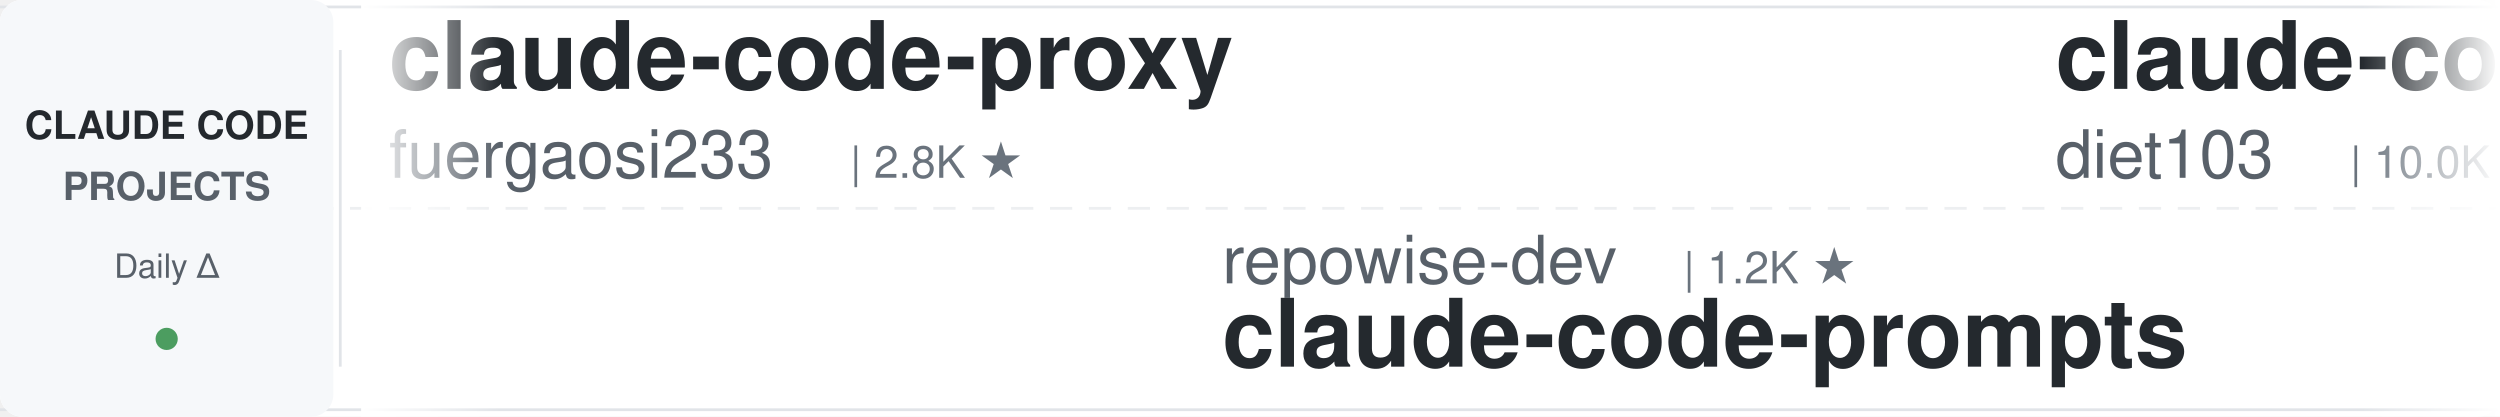
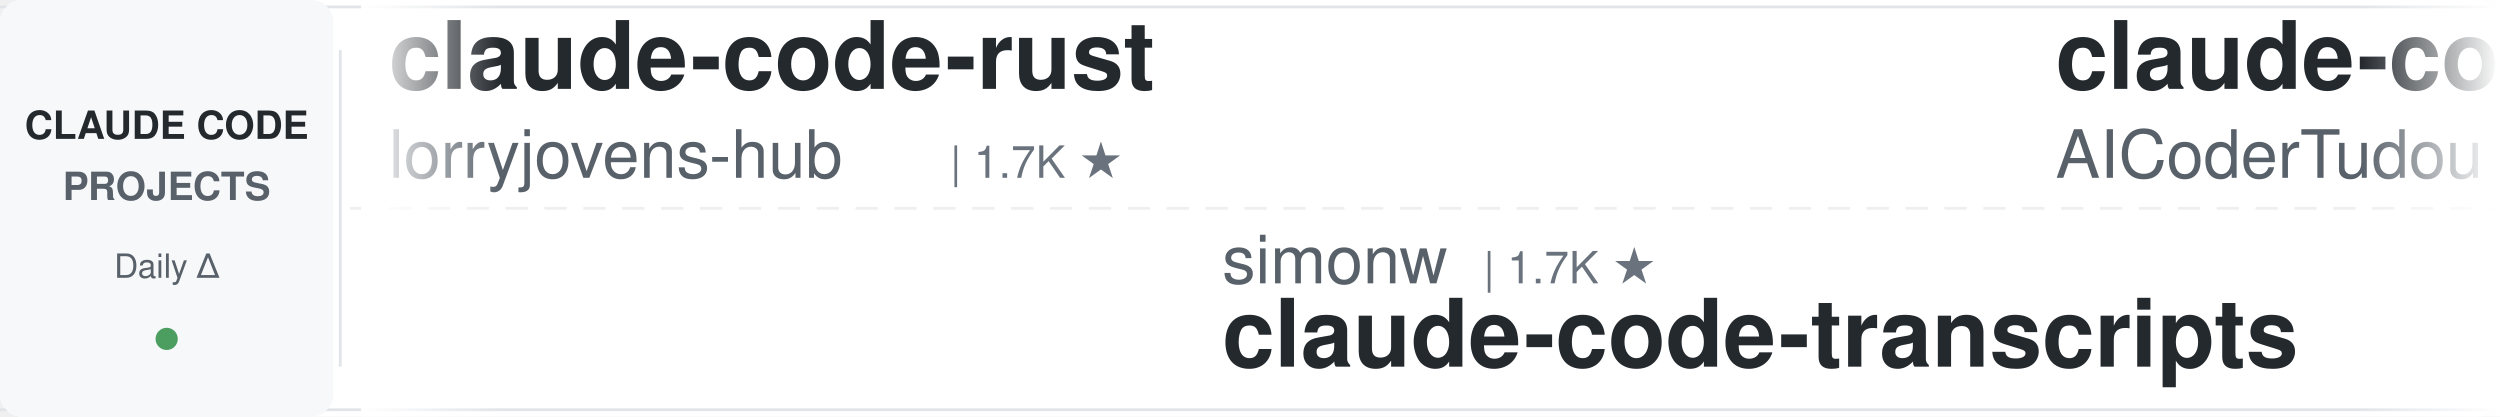
<svg xmlns="http://www.w3.org/2000/svg" width="900" height="150">
  <defs>
    <linearGradient id="leftFade" x1="0%" y1="0%" x2="100%" y2="0%">
      <stop offset="0%" style="stop-color:#ffffff;stop-opacity:1" />
      <stop offset="100%" style="stop-color:#ffffff;stop-opacity:0" />
    </linearGradient>
    <linearGradient id="rightFade" x1="0%" y1="0%" x2="100%" y2="0%">
      <stop offset="0%" style="stop-color:#ffffff;stop-opacity:0" />
      <stop offset="100%" style="stop-color:#ffffff;stop-opacity:1" />
    </linearGradient>
  </defs>
  <rect width="900" height="150" fill="#ffffff" rx="8" />
  <rect x="0" y="2" width="900" height="1" fill="#e1e4e8" />
  <rect x="0" y="147" width="900" height="1" fill="#e1e4e8" />
  <line x1="0" y1="75" x2="900" y2="75" stroke="#e1e4e8" stroke-width="1" stroke-dasharray="8 6" opacity="0.6" />
  <rect x="0" y="0" width="120" height="150" fill="#f6f8fa" rx="8" />
  <text x="60" y="50" font-family="-apple-system, BlinkMacSystemFont, 'Segoe UI', Helvetica, Arial, sans-serif" font-size="14" font-weight="600" fill="#24292e" text-anchor="middle">CLAUDE CODE</text>
  <text x="60" y="72" font-family="-apple-system, BlinkMacSystemFont, 'Segoe UI', Helvetica, Arial, sans-serif" font-size="14" font-weight="600" fill="#586069" text-anchor="middle">PROJECTS</text>
  <text x="60" y="100" font-family="-apple-system, BlinkMacSystemFont, 'Segoe UI', Helvetica, Arial, sans-serif" font-size="12" font-weight="500" fill="#586069" text-anchor="middle">Daily Δ</text>
  <circle cx="60" cy="122" r="4" fill="#22863a" opacity="0.8" />
  <rect x="122" y="18" width="1" height="114" fill="#e1e4e8" />
  <clipPath id="tickerClip">
    <rect x="130" y="0" width="770" height="150" />
  </clipPath>
  <g clip-path="url(#tickerClip)">
    <g id="tickerItems">
      <animateTransform attributeName="transform" attributeType="XML" type="translate" from="0 0" to="-3000 0" dur="54s" repeatCount="indefinite" />
      <g transform="translate(0, 0)">
-         <text x="140" y="32" font-family="-apple-system, BlinkMacSystemFont, 'Segoe UI', Helvetica, Arial, sans-serif" font-size="34" font-weight="600" fill="#24292e">claude-code-proxy</text>
-         <text x="140" y="64" font-family="-apple-system, BlinkMacSystemFont, 'Segoe UI', Helvetica, Arial, sans-serif" font-size="24" font-weight="400" fill="#586069">fuergaosi233</text>
-         <text x="306" y="64" font-family="-apple-system, BlinkMacSystemFont, 'Segoe UI', Helvetica, Arial, sans-serif" font-size="16" font-weight="500" fill="#6a737d">| 2.8K ★</text>
+         <text x="140" y="32" font-family="-apple-system, BlinkMacSystemFont, 'Segoe UI', Helvetica, Arial, sans-serif" font-size="34" font-weight="600" fill="#24292e">claude-code-rust</text>
+         <text x="140" y="64" font-family="-apple-system, BlinkMacSystemFont, 'Segoe UI', Helvetica, Arial, sans-serif" font-size="24" font-weight="400" fill="#586069">lorryjovens-hub</text>
+         <text x="342" y="64" font-family="-apple-system, BlinkMacSystemFont, 'Segoe UI', Helvetica, Arial, sans-serif" font-size="16" font-weight="500" fill="#6a737d">| 1.7K ★</text>
      </g>
      <g transform="translate(300, 0)">
-         <text x="140" y="102" font-family="-apple-system, BlinkMacSystemFont, 'Segoe UI', Helvetica, Arial, sans-serif" font-size="24" font-weight="400" fill="#586069">repowise-dev</text>
-         <text x="306" y="102" font-family="-apple-system, BlinkMacSystemFont, 'Segoe UI', Helvetica, Arial, sans-serif" font-size="16" font-weight="500" fill="#6a737d">| 1.2K ★</text>
-         <text x="140" y="132" font-family="-apple-system, BlinkMacSystemFont, 'Segoe UI', Helvetica, Arial, sans-serif" font-size="34" font-weight="600" fill="#24292e">claude-code-prompts</text>
+         <text x="140" y="102" font-family="-apple-system, BlinkMacSystemFont, 'Segoe UI', Helvetica, Arial, sans-serif" font-size="24" font-weight="400" fill="#586069">simonw</text>
+         <text x="234" y="102" font-family="-apple-system, BlinkMacSystemFont, 'Segoe UI', Helvetica, Arial, sans-serif" font-size="16" font-weight="500" fill="#6a737d">| 1.7K ★</text>
+         <text x="140" y="132" font-family="-apple-system, BlinkMacSystemFont, 'Segoe UI', Helvetica, Arial, sans-serif" font-size="34" font-weight="600" fill="#24292e">claude-code-transcripts</text>
      </g>
      <g transform="translate(600, 0)">
-         <text x="140" y="32" font-family="-apple-system, BlinkMacSystemFont, 'Segoe UI', Helvetica, Arial, sans-serif" font-size="34" font-weight="600" fill="#24292e">claude-code-infrastructu...</text>
-         <text x="140" y="64" font-family="-apple-system, BlinkMacSystemFont, 'Segoe UI', Helvetica, Arial, sans-serif" font-size="24" font-weight="400" fill="#586069">diet103</text>
-         <text x="246" y="64" font-family="-apple-system, BlinkMacSystemFont, 'Segoe UI', Helvetica, Arial, sans-serif" font-size="16" font-weight="500" fill="#6a737d">| 10.0K ★</text>
+         <text x="140" y="32" font-family="-apple-system, BlinkMacSystemFont, 'Segoe UI', Helvetica, Arial, sans-serif" font-size="34" font-weight="600" fill="#24292e">claude-code-tudou</text>
+         <text x="140" y="64" font-family="-apple-system, BlinkMacSystemFont, 'Segoe UI', Helvetica, Arial, sans-serif" font-size="24" font-weight="400" fill="#586069">AICoderTudou</text>
+         <text x="306" y="64" font-family="-apple-system, BlinkMacSystemFont, 'Segoe UI', Helvetica, Arial, sans-serif" font-size="16" font-weight="500" fill="#6a737d">| 495 ★</text>
      </g>
      <g transform="translate(900, 0)">
-         <text x="140" y="102" font-family="-apple-system, BlinkMacSystemFont, 'Segoe UI', Helvetica, Arial, sans-serif" font-size="24" font-weight="400" fill="#586069">SeemSeam</text>
-         <text x="258" y="102" font-family="-apple-system, BlinkMacSystemFont, 'Segoe UI', Helvetica, Arial, sans-serif" font-size="16" font-weight="500" fill="#6a737d">| 3.5K ★</text>
-         <text x="140" y="132" font-family="-apple-system, BlinkMacSystemFont, 'Segoe UI', Helvetica, Arial, sans-serif" font-size="34" font-weight="600" fill="#24292e">claude_codex_bridge</text>
+         <text x="140" y="102" font-family="-apple-system, BlinkMacSystemFont, 'Segoe UI', Helvetica, Arial, sans-serif" font-size="24" font-weight="400" fill="#586069">affaan-m</text>
+         <text x="258" y="102" font-family="-apple-system, BlinkMacSystemFont, 'Segoe UI', Helvetica, Arial, sans-serif" font-size="16" font-weight="500" fill="#6a737d">| 250.9K ★</text>
+         <text x="140" y="132" font-family="-apple-system, BlinkMacSystemFont, 'Segoe UI', Helvetica, Arial, sans-serif" font-size="34" font-weight="600" fill="#24292e">ECC</text>
      </g>
      <g transform="translate(1200, 0)">
-         <text x="140" y="32" font-family="-apple-system, BlinkMacSystemFont, 'Segoe UI', Helvetica, Arial, sans-serif" font-size="34" font-weight="600" fill="#24292e">claude-code-templates</text>
-         <text x="140" y="64" font-family="-apple-system, BlinkMacSystemFont, 'Segoe UI', Helvetica, Arial, sans-serif" font-size="24" font-weight="400" fill="#586069">davila7</text>
-         <text x="246" y="64" font-family="-apple-system, BlinkMacSystemFont, 'Segoe UI', Helvetica, Arial, sans-serif" font-size="16" font-weight="500" fill="#6a737d">| 30.5K ★</text>
+         <text x="140" y="32" font-family="-apple-system, BlinkMacSystemFont, 'Segoe UI', Helvetica, Arial, sans-serif" font-size="34" font-weight="600" fill="#24292e">learn-claude-code</text>
+         <text x="140" y="64" font-family="-apple-system, BlinkMacSystemFont, 'Segoe UI', Helvetica, Arial, sans-serif" font-size="24" font-weight="400" fill="#586069">shareAI-lab</text>
+         <text x="294" y="64" font-family="-apple-system, BlinkMacSystemFont, 'Segoe UI', Helvetica, Arial, sans-serif" font-size="16" font-weight="500" fill="#6a737d">| 76.2K ★</text>
      </g>
      <g transform="translate(1500, 0)">
-         <text x="140" y="102" font-family="-apple-system, BlinkMacSystemFont, 'Segoe UI', Helvetica, Arial, sans-serif" font-size="24" font-weight="400" fill="#586069">edmund-io</text>
-         <text x="270" y="102" font-family="-apple-system, BlinkMacSystemFont, 'Segoe UI', Helvetica, Arial, sans-serif" font-size="16" font-weight="500" fill="#6a737d">| 1.5K ★</text>
-         <text x="140" y="132" font-family="-apple-system, BlinkMacSystemFont, 'Segoe UI', Helvetica, Arial, sans-serif" font-size="34" font-weight="600" fill="#24292e">edmunds-claude-code</text>
+         <text x="140" y="102" font-family="-apple-system, BlinkMacSystemFont, 'Segoe UI', Helvetica, Arial, sans-serif" font-size="24" font-weight="400" fill="#586069">rohitg00</text>
+         <text x="258" y="102" font-family="-apple-system, BlinkMacSystemFont, 'Segoe UI', Helvetica, Arial, sans-serif" font-size="16" font-weight="500" fill="#6a737d">| 2.6K ★</text>
+         <text x="140" y="132" font-family="-apple-system, BlinkMacSystemFont, 'Segoe UI', Helvetica, Arial, sans-serif" font-size="34" font-weight="600" fill="#24292e">awesome-claude-code-tool...</text>
      </g>
      <g transform="translate(1800, 0)">
-         <text x="140" y="32" font-family="-apple-system, BlinkMacSystemFont, 'Segoe UI', Helvetica, Arial, sans-serif" font-size="34" font-weight="600" fill="#24292e">awesome-claude-code-plug...</text>
-         <text x="140" y="64" font-family="-apple-system, BlinkMacSystemFont, 'Segoe UI', Helvetica, Arial, sans-serif" font-size="24" font-weight="400" fill="#586069">ccplugins</text>
-         <text x="270" y="64" font-family="-apple-system, BlinkMacSystemFont, 'Segoe UI', Helvetica, Arial, sans-serif" font-size="16" font-weight="500" fill="#6a737d">| 932 ★</text>
+         <text x="140" y="32" font-family="-apple-system, BlinkMacSystemFont, 'Segoe UI', Helvetica, Arial, sans-serif" font-size="34" font-weight="600" fill="#24292e">claude-code-engineering</text>
+         <text x="140" y="64" font-family="-apple-system, BlinkMacSystemFont, 'Segoe UI', Helvetica, Arial, sans-serif" font-size="24" font-weight="400" fill="#586069">huangjia2019</text>
+         <text x="306" y="64" font-family="-apple-system, BlinkMacSystemFont, 'Segoe UI', Helvetica, Arial, sans-serif" font-size="16" font-weight="500" fill="#6a737d">| 1.1K ★</text>
      </g>
      <g transform="translate(2100, 0)">
-         <text x="140" y="102" font-family="-apple-system, BlinkMacSystemFont, 'Segoe UI', Helvetica, Arial, sans-serif" font-size="24" font-weight="400" fill="#586069">krusemediallc</text>
-         <text x="318" y="102" font-family="-apple-system, BlinkMacSystemFont, 'Segoe UI', Helvetica, Arial, sans-serif" font-size="16" font-weight="500" fill="#6a737d">| 1.5K ★</text>
-         <text x="140" y="132" font-family="-apple-system, BlinkMacSystemFont, 'Segoe UI', Helvetica, Arial, sans-serif" font-size="34" font-weight="600" fill="#24292e">arcads-claude-code</text>
+         <text x="140" y="102" font-family="-apple-system, BlinkMacSystemFont, 'Segoe UI', Helvetica, Arial, sans-serif" font-size="24" font-weight="400" fill="#586069">kodu-ai</text>
+         <text x="246" y="102" font-family="-apple-system, BlinkMacSystemFont, 'Segoe UI', Helvetica, Arial, sans-serif" font-size="16" font-weight="500" fill="#6a737d">| 5.2K ★</text>
+         <text x="140" y="132" font-family="-apple-system, BlinkMacSystemFont, 'Segoe UI', Helvetica, Arial, sans-serif" font-size="34" font-weight="600" fill="#24292e">claude-coder</text>
      </g>
      <g transform="translate(2400, 0)">
-         <text x="140" y="32" font-family="-apple-system, BlinkMacSystemFont, 'Segoe UI', Helvetica, Arial, sans-serif" font-size="34" font-weight="600" fill="#24292e">claude-code-skills</text>
-         <text x="140" y="64" font-family="-apple-system, BlinkMacSystemFont, 'Segoe UI', Helvetica, Arial, sans-serif" font-size="24" font-weight="400" fill="#586069">daymade</text>
-         <text x="246" y="64" font-family="-apple-system, BlinkMacSystemFont, 'Segoe UI', Helvetica, Arial, sans-serif" font-size="16" font-weight="500" fill="#6a737d">| 1.4K ★</text>
+         <text x="140" y="32" font-family="-apple-system, BlinkMacSystemFont, 'Segoe UI', Helvetica, Arial, sans-serif" font-size="34" font-weight="600" fill="#24292e">system_prompts_leaks</text>
+         <text x="140" y="64" font-family="-apple-system, BlinkMacSystemFont, 'Segoe UI', Helvetica, Arial, sans-serif" font-size="24" font-weight="400" fill="#586069">asgeirtj</text>
+         <text x="258" y="64" font-family="-apple-system, BlinkMacSystemFont, 'Segoe UI', Helvetica, Arial, sans-serif" font-size="16" font-weight="500" fill="#6a737d">| 64.3K ★</text>
      </g>
      <g transform="translate(2700, 0)">
-         <text x="140" y="102" font-family="-apple-system, BlinkMacSystemFont, 'Segoe UI', Helvetica, Arial, sans-serif" font-size="24" font-weight="400" fill="#586069">lintsinghua</text>
-         <text x="294" y="102" font-family="-apple-system, BlinkMacSystemFont, 'Segoe UI', Helvetica, Arial, sans-serif" font-size="16" font-weight="500" fill="#6a737d">| 4.2K ★</text>
-         <text x="140" y="132" font-family="-apple-system, BlinkMacSystemFont, 'Segoe UI', Helvetica, Arial, sans-serif" font-size="34" font-weight="600" fill="#24292e">claude-code-book</text>
+         <text x="140" y="102" font-family="-apple-system, BlinkMacSystemFont, 'Segoe UI', Helvetica, Arial, sans-serif" font-size="24" font-weight="400" fill="#586069">disler</text>
+         <text x="234" y="102" font-family="-apple-system, BlinkMacSystemFont, 'Segoe UI', Helvetica, Arial, sans-serif" font-size="16" font-weight="500" fill="#6a737d">| 1.7K ★</text>
+         <text x="140" y="132" font-family="-apple-system, BlinkMacSystemFont, 'Segoe UI', Helvetica, Arial, sans-serif" font-size="34" font-weight="600" fill="#24292e">pi-vs-claude-code</text>
      </g>
      <g transform="translate(3000, 0)">
-         <text x="140" y="32" font-family="-apple-system, BlinkMacSystemFont, 'Segoe UI', Helvetica, Arial, sans-serif" font-size="34" font-weight="600" fill="#24292e">claude-code-proxy</text>
-         <text x="140" y="64" font-family="-apple-system, BlinkMacSystemFont, 'Segoe UI', Helvetica, Arial, sans-serif" font-size="24" font-weight="400" fill="#586069">fuergaosi233</text>
-         <text x="306" y="64" font-family="-apple-system, BlinkMacSystemFont, 'Segoe UI', Helvetica, Arial, sans-serif" font-size="16" font-weight="500" fill="#6a737d">| 2.8K ★</text>
+         <text x="140" y="32" font-family="-apple-system, BlinkMacSystemFont, 'Segoe UI', Helvetica, Arial, sans-serif" font-size="34" font-weight="600" fill="#24292e">claude-code-rust</text>
+         <text x="140" y="64" font-family="-apple-system, BlinkMacSystemFont, 'Segoe UI', Helvetica, Arial, sans-serif" font-size="24" font-weight="400" fill="#586069">lorryjovens-hub</text>
+         <text x="342" y="64" font-family="-apple-system, BlinkMacSystemFont, 'Segoe UI', Helvetica, Arial, sans-serif" font-size="16" font-weight="500" fill="#6a737d">| 1.7K ★</text>
      </g>
      <g transform="translate(3300, 0)">
-         <text x="140" y="102" font-family="-apple-system, BlinkMacSystemFont, 'Segoe UI', Helvetica, Arial, sans-serif" font-size="24" font-weight="400" fill="#586069">repowise-dev</text>
-         <text x="306" y="102" font-family="-apple-system, BlinkMacSystemFont, 'Segoe UI', Helvetica, Arial, sans-serif" font-size="16" font-weight="500" fill="#6a737d">| 1.2K ★</text>
-         <text x="140" y="132" font-family="-apple-system, BlinkMacSystemFont, 'Segoe UI', Helvetica, Arial, sans-serif" font-size="34" font-weight="600" fill="#24292e">claude-code-prompts</text>
+         <text x="140" y="102" font-family="-apple-system, BlinkMacSystemFont, 'Segoe UI', Helvetica, Arial, sans-serif" font-size="24" font-weight="400" fill="#586069">simonw</text>
+         <text x="234" y="102" font-family="-apple-system, BlinkMacSystemFont, 'Segoe UI', Helvetica, Arial, sans-serif" font-size="16" font-weight="500" fill="#6a737d">| 1.7K ★</text>
+         <text x="140" y="132" font-family="-apple-system, BlinkMacSystemFont, 'Segoe UI', Helvetica, Arial, sans-serif" font-size="34" font-weight="600" fill="#24292e">claude-code-transcripts</text>
      </g>
      <g transform="translate(3600, 0)">
-         <text x="140" y="32" font-family="-apple-system, BlinkMacSystemFont, 'Segoe UI', Helvetica, Arial, sans-serif" font-size="34" font-weight="600" fill="#24292e">claude-code-infrastructu...</text>
-         <text x="140" y="64" font-family="-apple-system, BlinkMacSystemFont, 'Segoe UI', Helvetica, Arial, sans-serif" font-size="24" font-weight="400" fill="#586069">diet103</text>
-         <text x="246" y="64" font-family="-apple-system, BlinkMacSystemFont, 'Segoe UI', Helvetica, Arial, sans-serif" font-size="16" font-weight="500" fill="#6a737d">| 10.0K ★</text>
+         <text x="140" y="32" font-family="-apple-system, BlinkMacSystemFont, 'Segoe UI', Helvetica, Arial, sans-serif" font-size="34" font-weight="600" fill="#24292e">claude-code-tudou</text>
+         <text x="140" y="64" font-family="-apple-system, BlinkMacSystemFont, 'Segoe UI', Helvetica, Arial, sans-serif" font-size="24" font-weight="400" fill="#586069">AICoderTudou</text>
+         <text x="306" y="64" font-family="-apple-system, BlinkMacSystemFont, 'Segoe UI', Helvetica, Arial, sans-serif" font-size="16" font-weight="500" fill="#6a737d">| 495 ★</text>
      </g>
      <g transform="translate(3900, 0)">
-         <text x="140" y="102" font-family="-apple-system, BlinkMacSystemFont, 'Segoe UI', Helvetica, Arial, sans-serif" font-size="24" font-weight="400" fill="#586069">SeemSeam</text>
-         <text x="258" y="102" font-family="-apple-system, BlinkMacSystemFont, 'Segoe UI', Helvetica, Arial, sans-serif" font-size="16" font-weight="500" fill="#6a737d">| 3.5K ★</text>
-         <text x="140" y="132" font-family="-apple-system, BlinkMacSystemFont, 'Segoe UI', Helvetica, Arial, sans-serif" font-size="34" font-weight="600" fill="#24292e">claude_codex_bridge</text>
+         <text x="140" y="102" font-family="-apple-system, BlinkMacSystemFont, 'Segoe UI', Helvetica, Arial, sans-serif" font-size="24" font-weight="400" fill="#586069">affaan-m</text>
+         <text x="258" y="102" font-family="-apple-system, BlinkMacSystemFont, 'Segoe UI', Helvetica, Arial, sans-serif" font-size="16" font-weight="500" fill="#6a737d">| 250.9K ★</text>
+         <text x="140" y="132" font-family="-apple-system, BlinkMacSystemFont, 'Segoe UI', Helvetica, Arial, sans-serif" font-size="34" font-weight="600" fill="#24292e">ECC</text>
      </g>
    </g>
  </g>
  <rect x="130" y="0" width="50" height="150" fill="url(#leftFade)" />
  <rect x="850" y="0" width="50" height="150" fill="url(#rightFade)" />
</svg>
